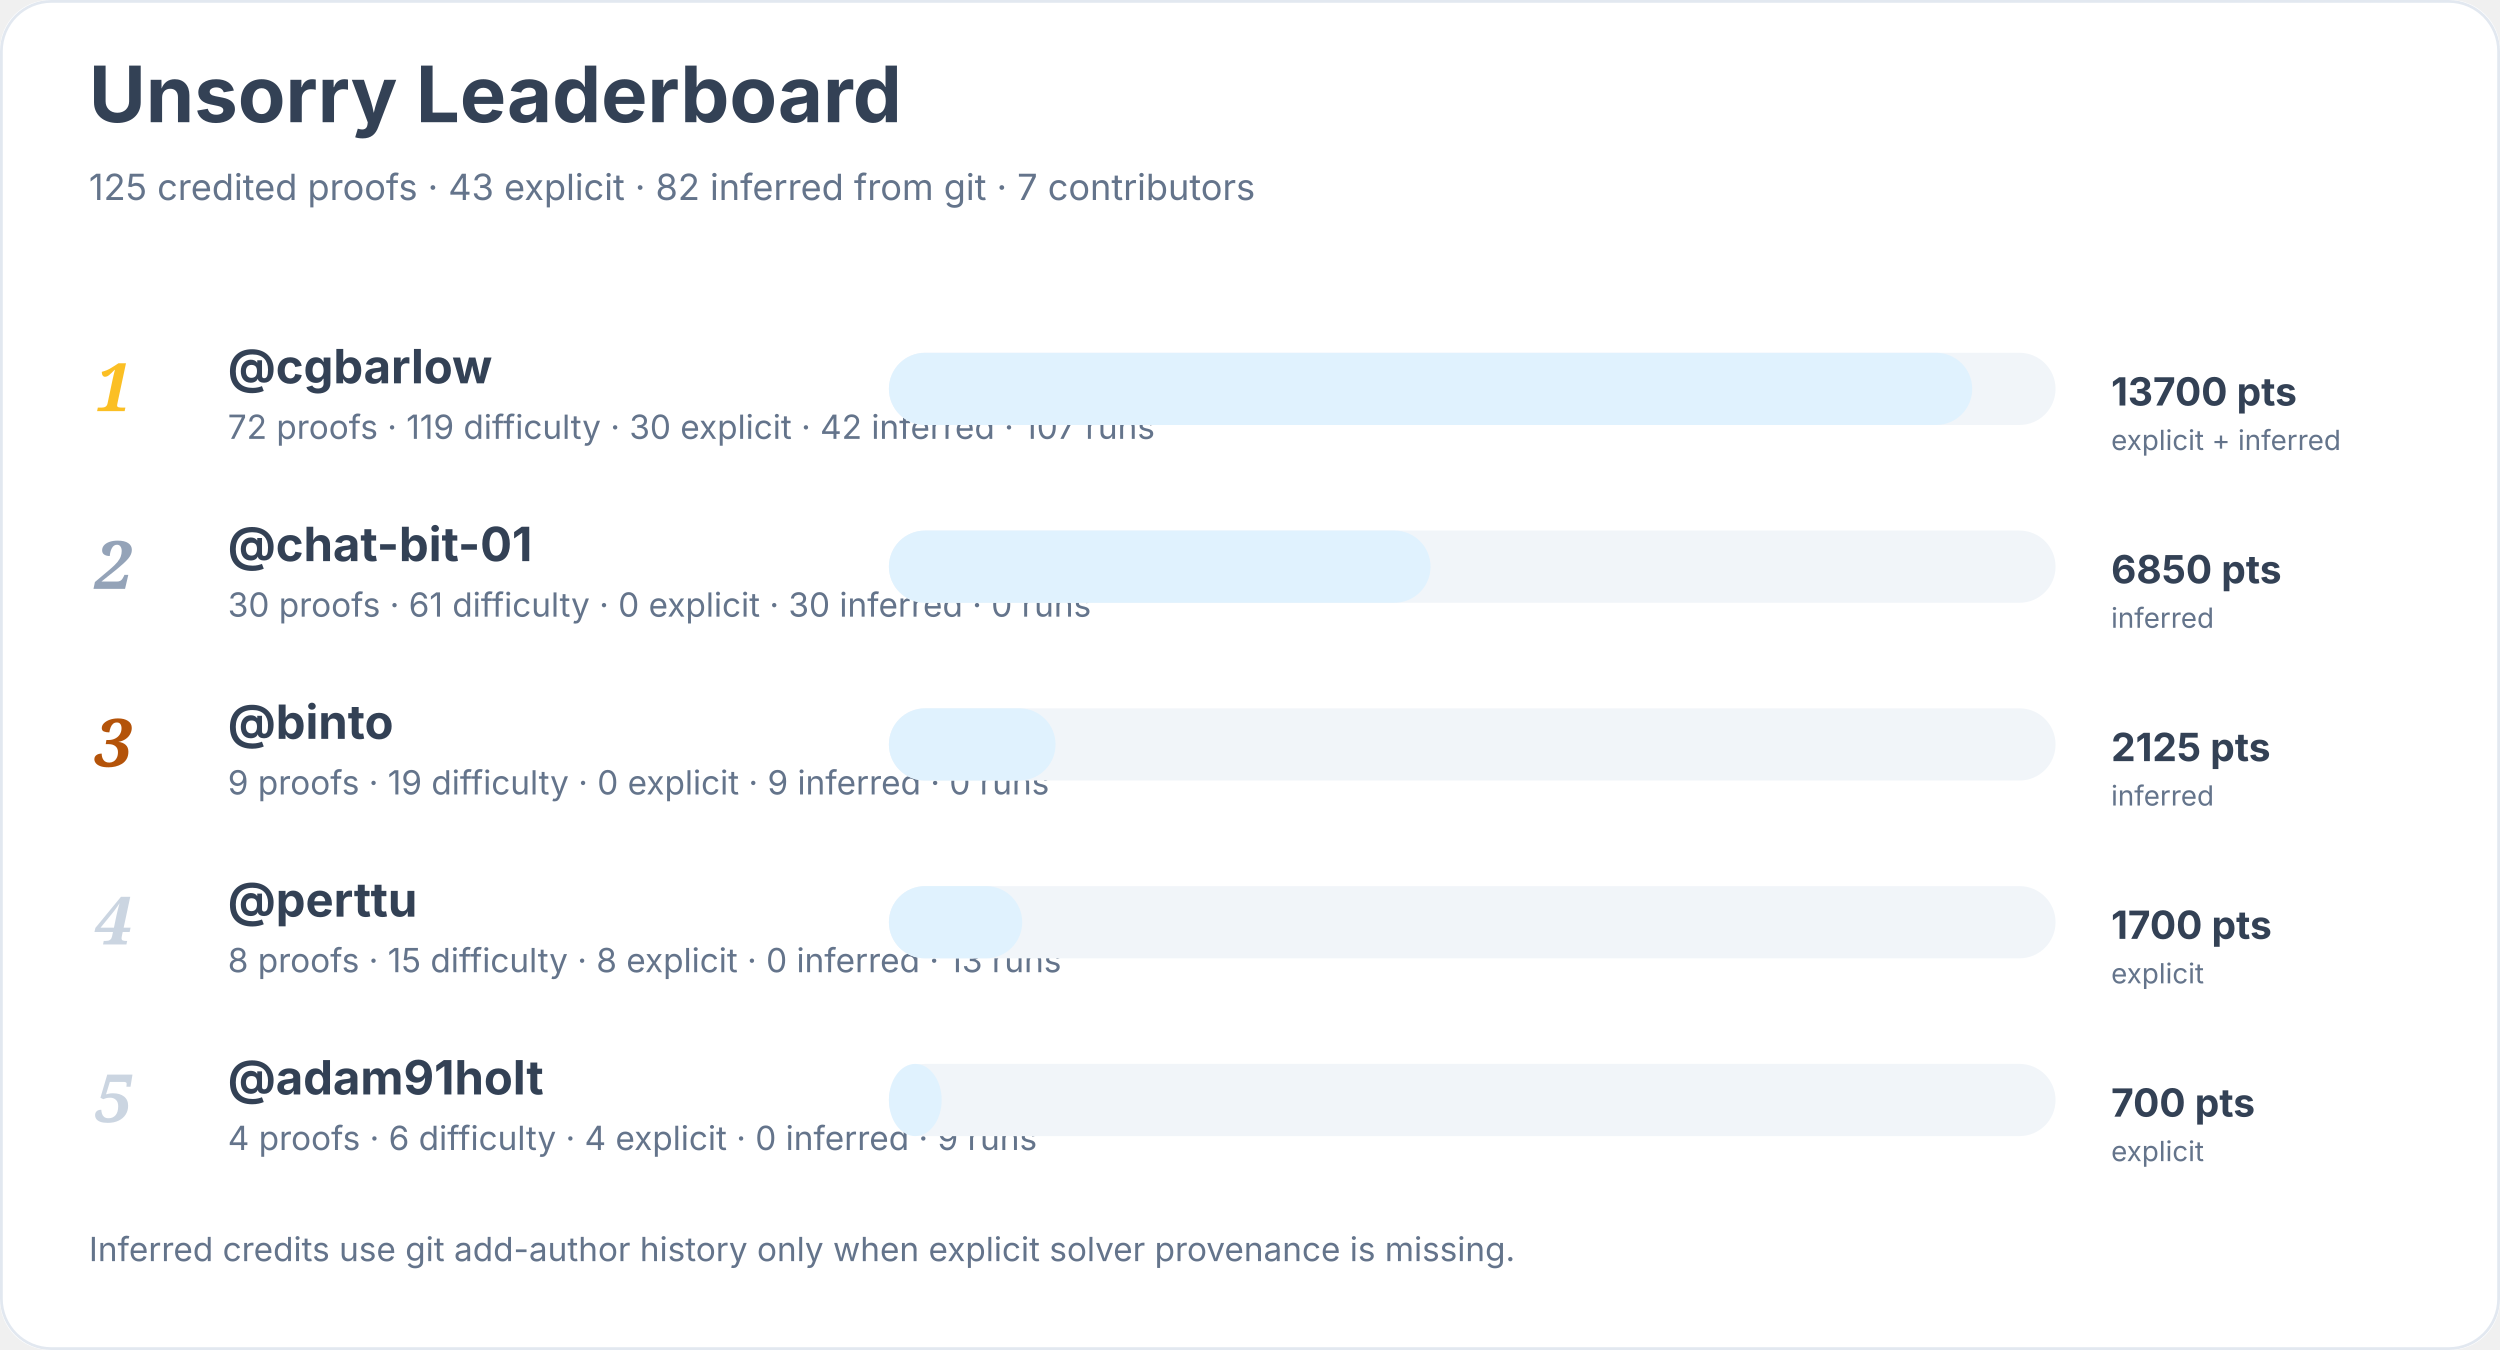
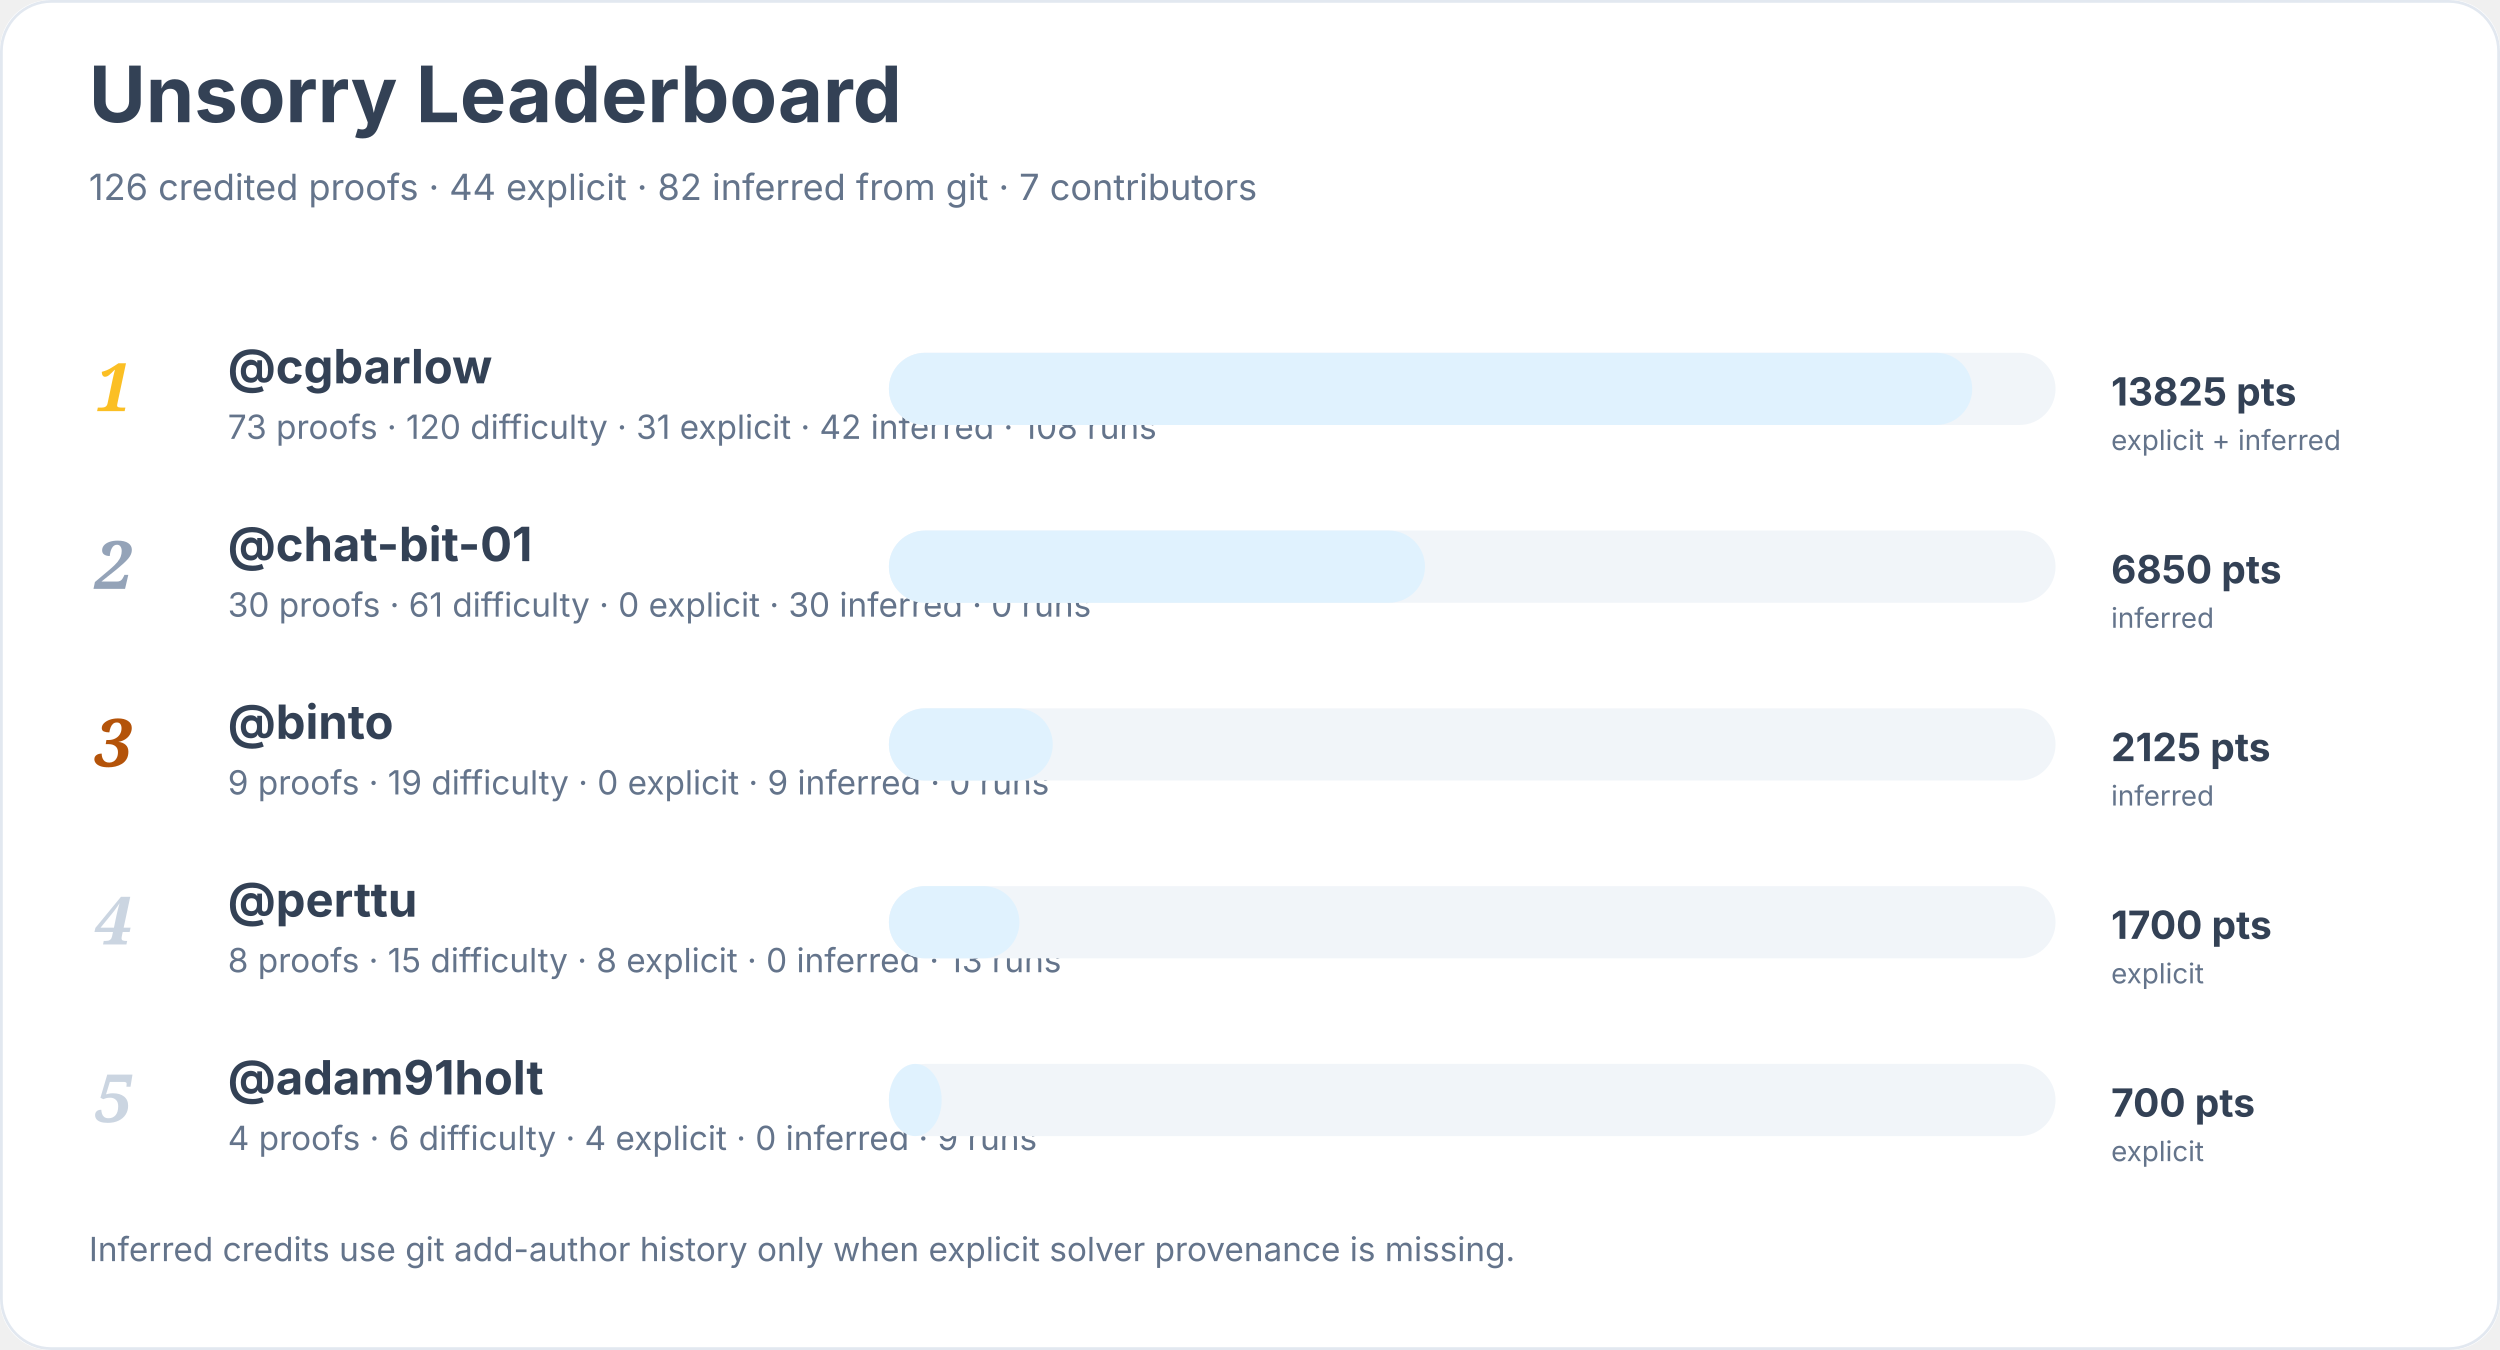
<svg xmlns="http://www.w3.org/2000/svg" width="900" height="486" viewBox="0 0 900 486" role="img" aria-labelledby="title desc">
  <rect width="900" height="100%" rx="18" fill="#ffffff" />
  <rect x="0.5" y="0.5" width="899" height="485" rx="18" fill="none" stroke="#e2e8f0" />
  <text x="32" y="44" font-family="Inter, system-ui, sans-serif" font-size="28" font-weight="700" fill="#334155">Unsorry Leaderboard</text>
-   <text x="32" y="72" font-family="Inter, system-ui, sans-serif" font-size="13" fill="#64748b">125 credited proofs · 43 explicit · 82 inferred from git · 7 contributors</text>
+   <text x="32" y="72" font-family="Inter, system-ui, sans-serif" font-size="13" fill="#64748b">126 credited proofs · 44 explicit · 82 inferred from git · 7 contributors</text>
  <text x="34" y="148" font-family="Georgia, serif" font-size="24" font-style="italic" font-weight="700" fill="#fbbf24">1</text>
  <a href="https://github.com/cgbarlow">
    <text x="82" y="138" font-family="Inter, system-ui, sans-serif" font-size="17" font-weight="650" fill="#334155">@cgbarlow</text>
  </a>
-   <text x="82" y="158" font-family="Inter, system-ui, sans-serif" font-size="12" fill="#64748b">72 proofs · 119 difficulty · 30 explicit · 42 inferred · 107 runs</text>
+   <text x="82" y="158" font-family="Inter, system-ui, sans-serif" font-size="12" fill="#64748b">73 proofs · 120 difficulty · 31 explicit · 42 inferred · 108 runs</text>
  <rect x="320" y="127" width="420" height="26" rx="13" fill="#f1f5f9" />
  <rect x="320" y="127" width="390" height="26" rx="13" fill="#e0f2fe" />
-   <text x="760" y="146" font-family="Inter, system-ui, sans-serif" font-size="14" font-weight="700" fill="#334155">13700 pts</text>
+   <text x="760" y="146" font-family="Inter, system-ui, sans-serif" font-size="14" font-weight="700" fill="#334155">13825 pts</text>
  <text x="760" y="162" font-family="Inter, system-ui, sans-serif" font-size="10" fill="#64748b">explicit + inferred</text>
  <text x="34" y="212" font-family="Georgia, serif" font-size="24" font-style="italic" font-weight="700" fill="#94a3b8">2</text>
  <a href="https://github.com/chat-bit-01">
    <text x="82" y="202" font-family="Inter, system-ui, sans-serif" font-size="17" font-weight="650" fill="#334155">@chat-bit-01</text>
  </a>
  <text x="82" y="222" font-family="Inter, system-ui, sans-serif" font-size="12" fill="#64748b">30 proofs · 61 difficulty · 0 explicit · 30 inferred · 0 runs</text>
  <rect x="320" y="191" width="420" height="26" rx="13" fill="#f1f5f9" />
-   <rect x="320" y="191" width="195" height="26" rx="13" fill="#e0f2fe" />
+   <rect x="320" y="191" width="193" height="26" rx="13" fill="#e0f2fe" />
  <text x="760" y="210" font-family="Inter, system-ui, sans-serif" font-size="14" font-weight="700" fill="#334155">6850 pts</text>
  <text x="760" y="226" font-family="Inter, system-ui, sans-serif" font-size="10" fill="#64748b">inferred</text>
  <text x="34" y="276" font-family="Georgia, serif" font-size="24" font-style="italic" font-weight="700" fill="#b45309">3</text>
  <a href="https://github.com/binto">
    <text x="82" y="266" font-family="Inter, system-ui, sans-serif" font-size="17" font-weight="650" fill="#334155">@binto</text>
  </a>
  <text x="82" y="286" font-family="Inter, system-ui, sans-serif" font-size="12" fill="#64748b">9 proofs · 19 difficulty · 0 explicit · 9 inferred · 0 runs</text>
  <rect x="320" y="255" width="420" height="26" rx="13" fill="#f1f5f9" />
-   <rect x="320" y="255" width="60" height="26" rx="13" fill="#e0f2fe" />
+   <rect x="320" y="255" width="59" height="26" rx="13" fill="#e0f2fe" />
  <text x="760" y="274" font-family="Inter, system-ui, sans-serif" font-size="14" font-weight="700" fill="#334155">2125 pts</text>
  <text x="760" y="290" font-family="Inter, system-ui, sans-serif" font-size="10" fill="#64748b">inferred</text>
  <text x="34" y="340" font-family="Georgia, serif" font-size="24" font-style="italic" font-weight="700" fill="#cbd5e1">4</text>
  <a href="https://github.com/perttu">
    <text x="82" y="330" font-family="Inter, system-ui, sans-serif" font-size="17" font-weight="650" fill="#334155">@perttu</text>
  </a>
  <text x="82" y="350" font-family="Inter, system-ui, sans-serif" font-size="12" fill="#64748b">8 proofs · 15 difficulty · 8 explicit · 0 inferred · 13 runs</text>
  <rect x="320" y="319" width="420" height="26" rx="13" fill="#f1f5f9" />
-   <rect x="320" y="319" width="48" height="26" rx="13" fill="#e0f2fe" />
+   <rect x="320" y="319" width="47" height="26" rx="13" fill="#e0f2fe" />
  <text x="760" y="338" font-family="Inter, system-ui, sans-serif" font-size="14" font-weight="700" fill="#334155">1700 pts</text>
  <text x="760" y="354" font-family="Inter, system-ui, sans-serif" font-size="10" fill="#64748b">explicit</text>
  <text x="34" y="404" font-family="Georgia, serif" font-size="24" font-style="italic" font-weight="700" fill="#cbd5e1">5</text>
  <a href="https://github.com/adam91holt">
    <text x="82" y="394" font-family="Inter, system-ui, sans-serif" font-size="17" font-weight="650" fill="#334155">@adam91holt</text>
  </a>
  <text x="82" y="414" font-family="Inter, system-ui, sans-serif" font-size="12" fill="#64748b">4 proofs · 6 difficulty · 4 explicit · 0 inferred · 9 runs</text>
  <rect x="320" y="383" width="420" height="26" rx="13" fill="#f1f5f9" />
  <rect x="320" y="383" width="19" height="26" rx="13" fill="#e0f2fe" />
  <text x="760" y="402" font-family="Inter, system-ui, sans-serif" font-size="14" font-weight="700" fill="#334155">700 pts</text>
  <text x="760" y="418" font-family="Inter, system-ui, sans-serif" font-size="10" fill="#64748b">explicit</text>
  <text x="32" y="454" font-family="Inter, system-ui, sans-serif" font-size="12" fill="#64748b">Inferred credits use git add-author history only when explicit solver provenance is missing.</text>
</svg>
